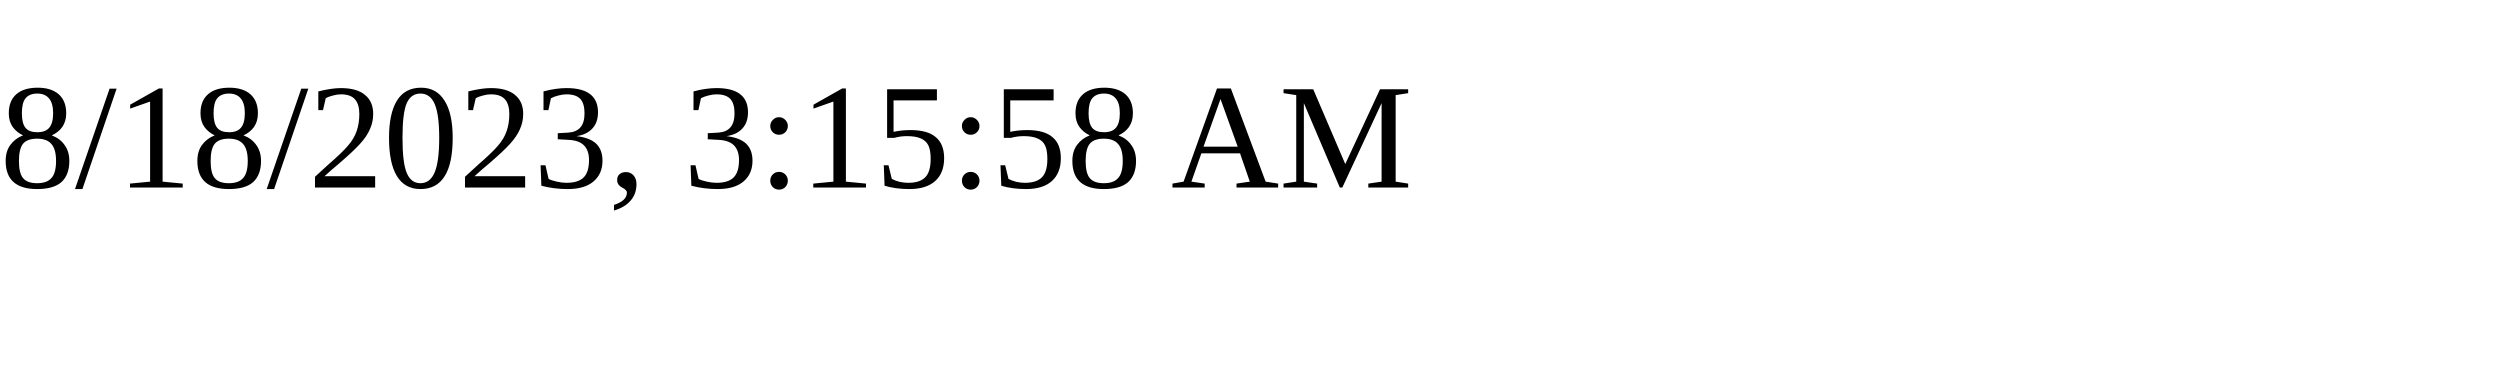
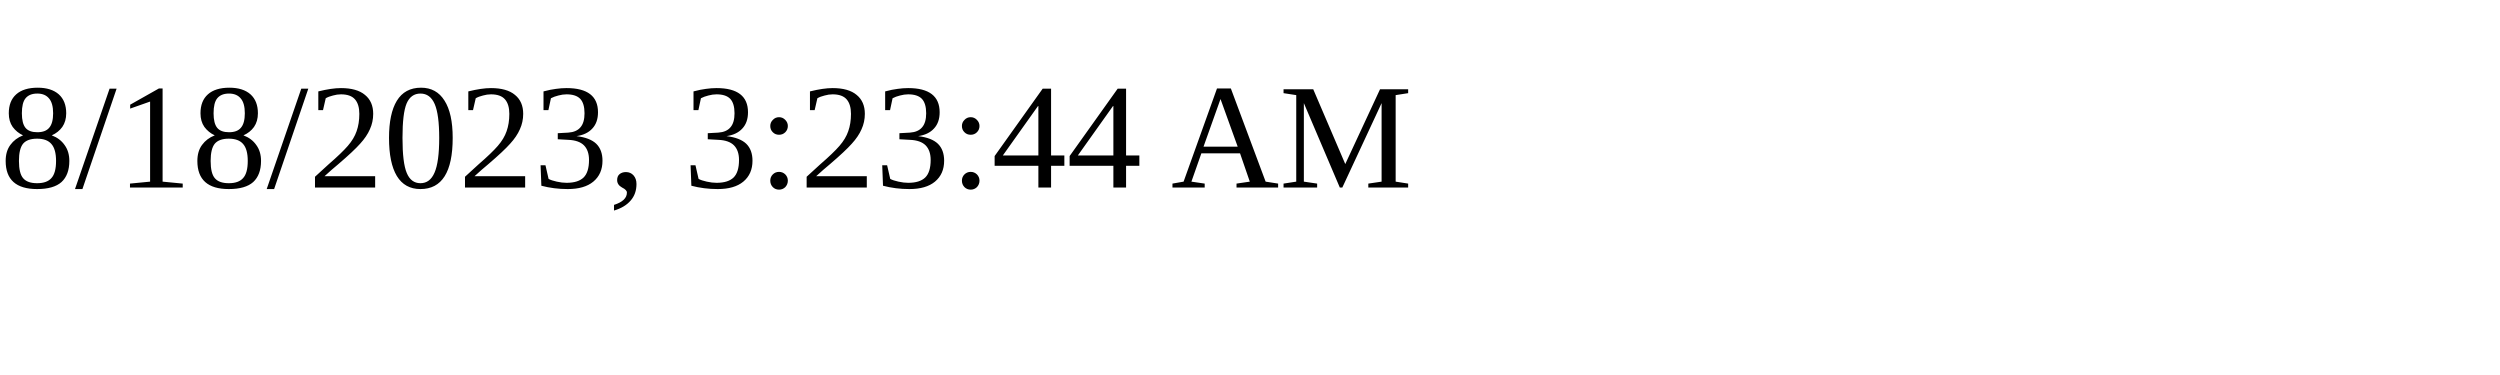
<svg xmlns="http://www.w3.org/2000/svg" height="30" width="200">
-   <text x="0" y="15">8/18/2023, 3:15:58 AM</text>
+   <text x="0" y="15">8/18/2023, 3:23:44 AM</text>
</svg>
